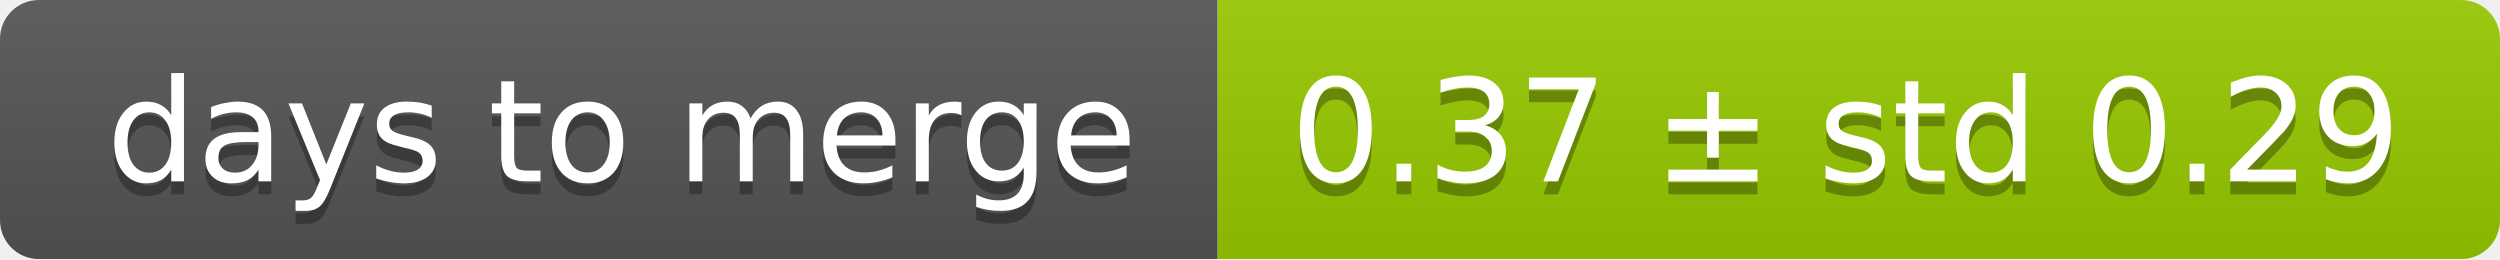
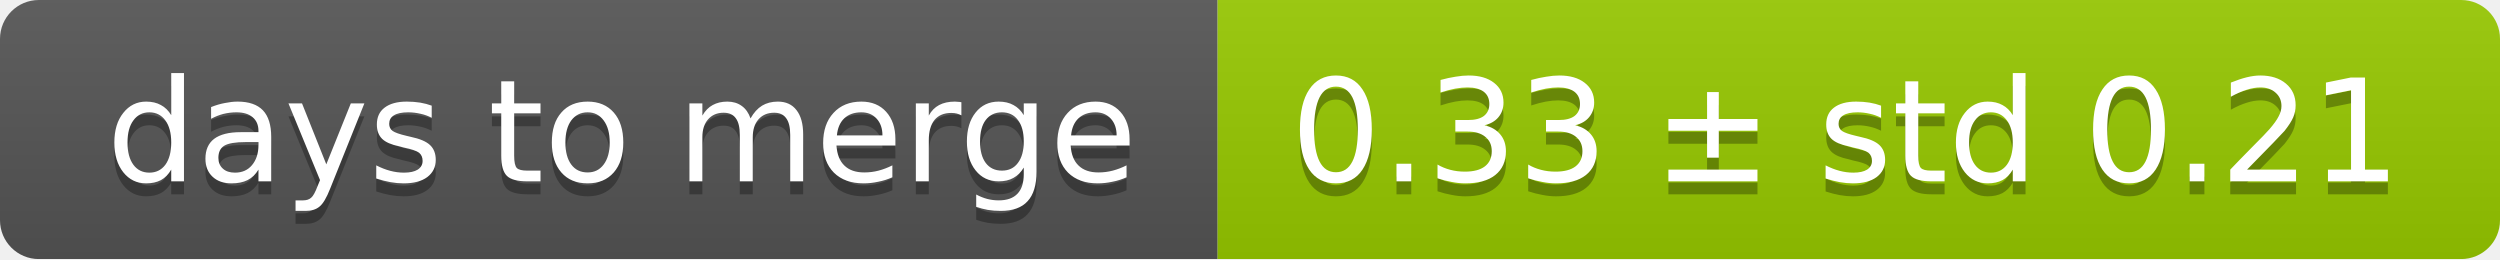
<svg xmlns="http://www.w3.org/2000/svg" width="193" height="20">
  <linearGradient id="smooth" x2="0" y2="100%">
    <stop offset="0" stop-color="#bbb" stop-opacity=".1" />
    <stop offset="1" stop-opacity=".1" />
  </linearGradient>
  <mask id="round">
    <rect width="193" height="20" rx="3" fill="#fff" />
  </mask>
  <g mask="url(#round)">
    <rect width="94" height="20" fill="#555" />
    <rect x="94" width="99" height="20" fill="#97ca00" />
    <rect width="193" height="20" fill="url(#smooth)" />
  </g>
  <g fill="#fff" text-anchor="middle" font-family="DejaVu Sans,Verdana,Geneva,sans-serif" font-size="11">
    <text x="48" y="15" fill="#010101" fill-opacity=".3">days to merge</text>
    <text x="48" y="14">days to merge</text>
-     <text x="142.5" y="15" fill="#010101" fill-opacity=".3">0.37 ± std 0.29</text>
-     <text x="142.5" y="14">0.37 ± std 0.29</text>
+     <text x="142.5" y="15" fill="#010101" fill-opacity=".3">0.33 ± std 0.21</text>
+     <text x="142.5" y="14">0.33 ± std 0.21</text>
  </g>
</svg>
